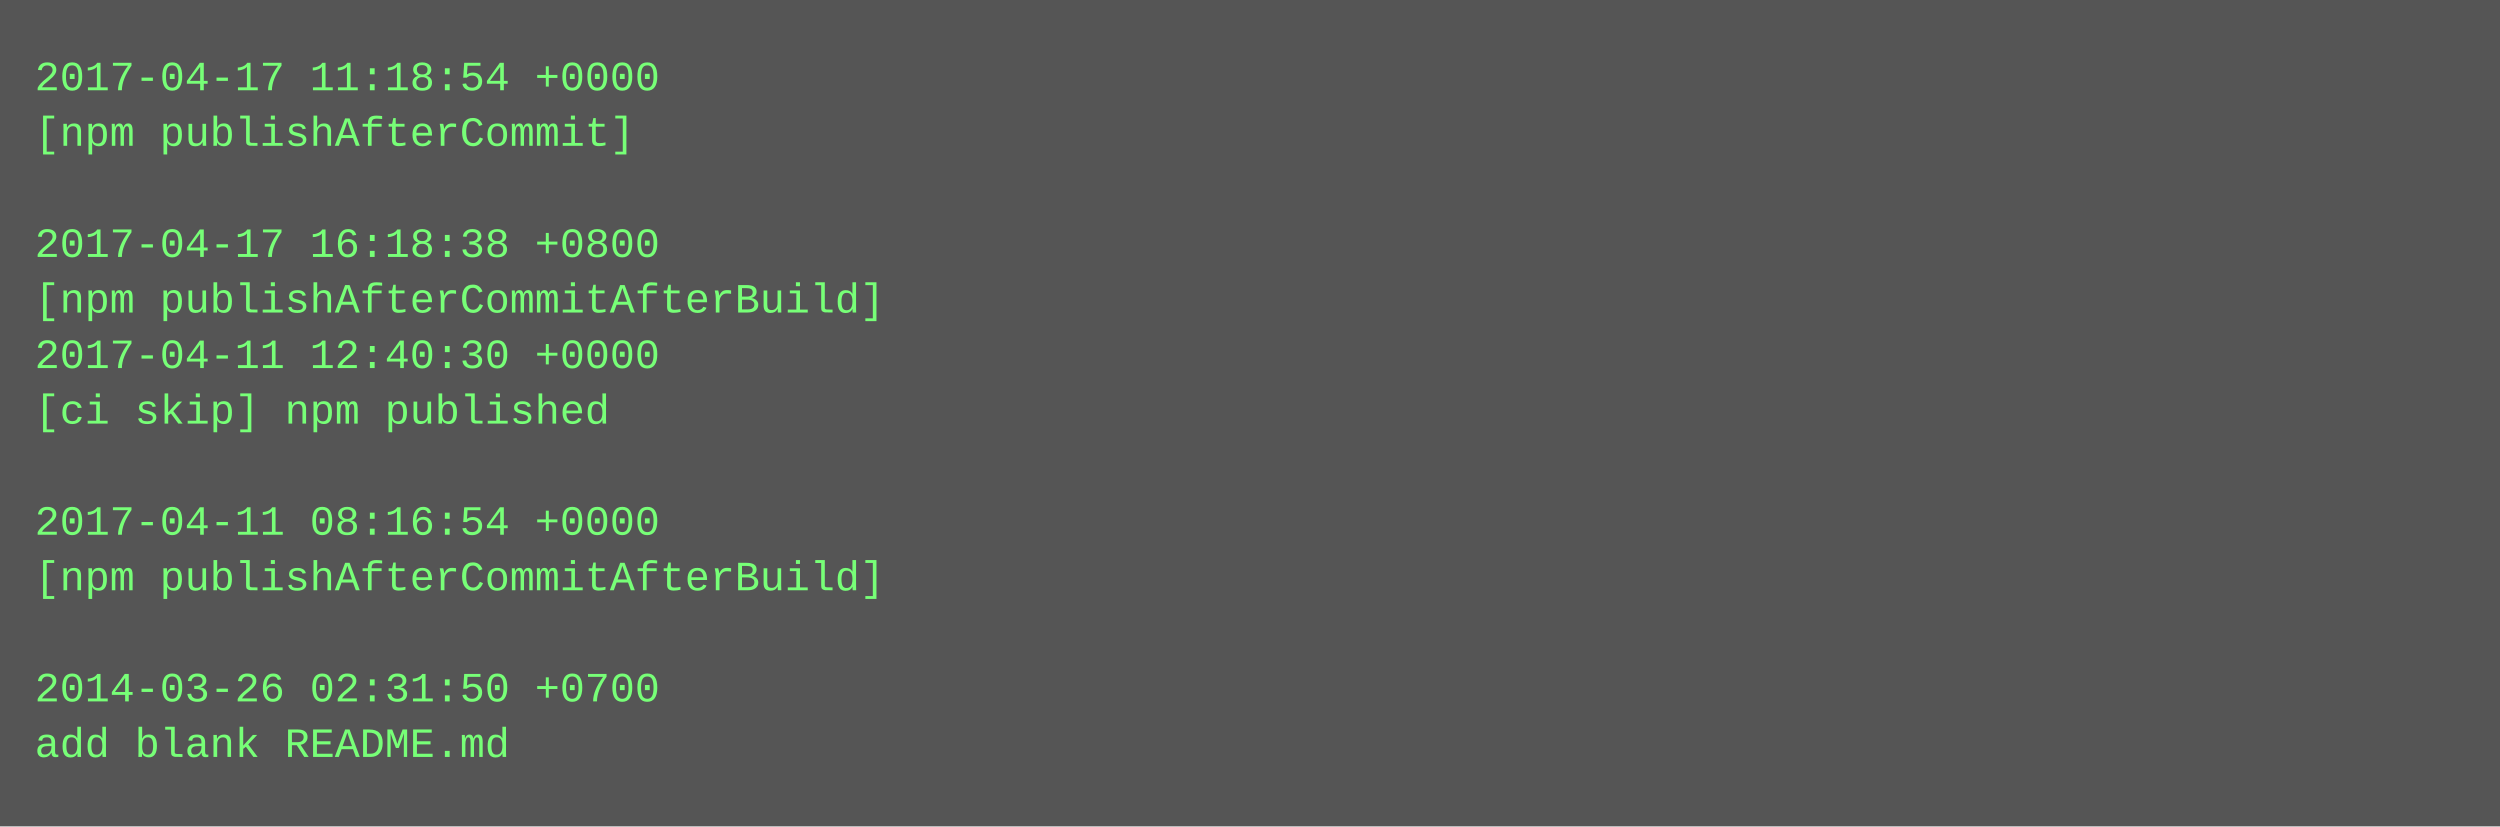
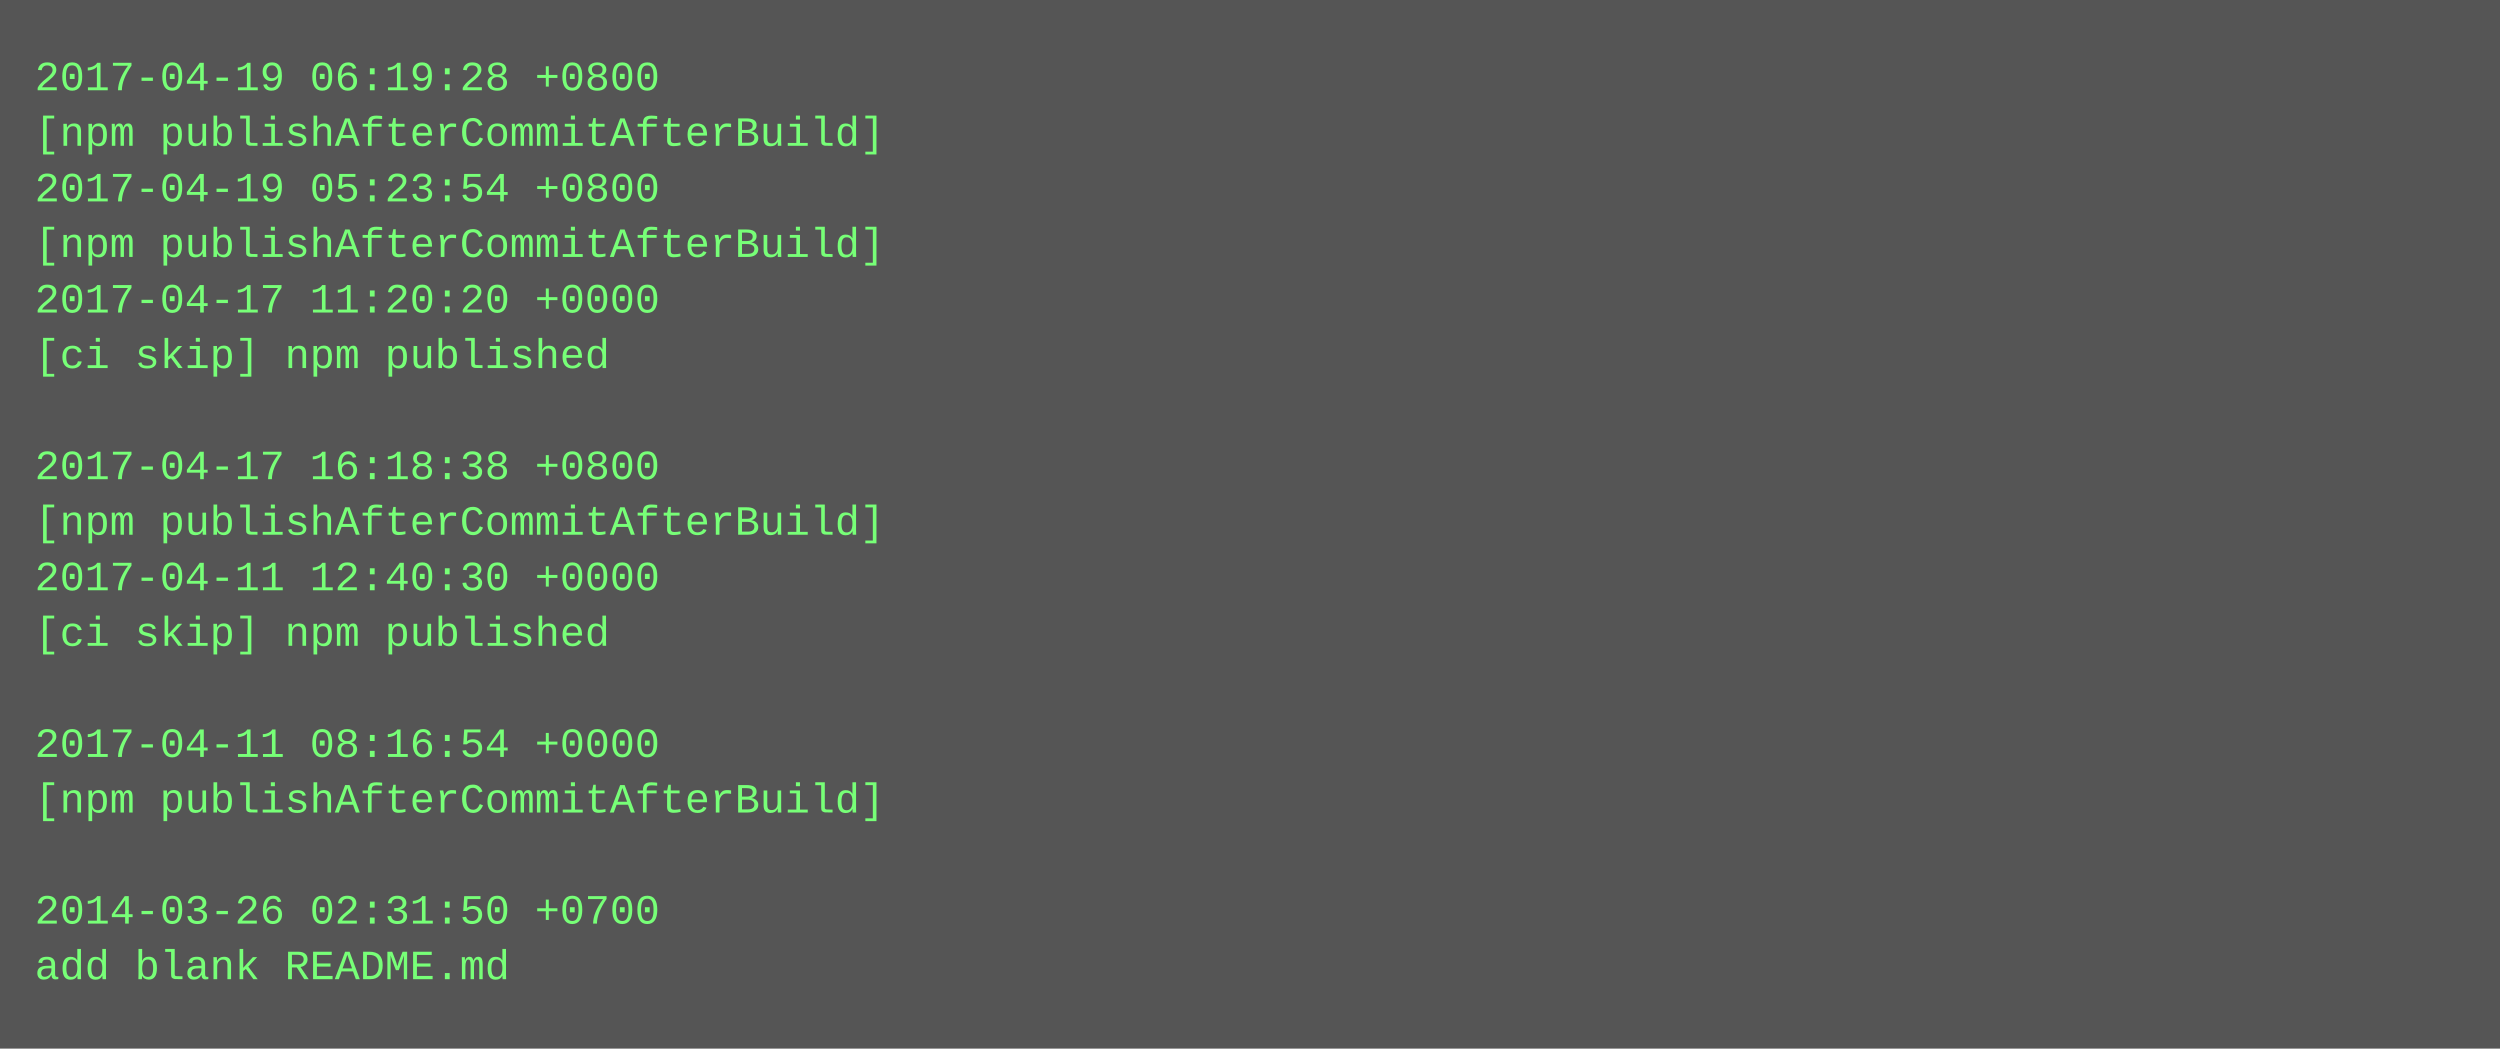
- <svg xmlns="http://www.w3.org/2000/svg" height="238" width="720">
-   <rect height="238" fill="#555" width="720" />
+ <svg xmlns="http://www.w3.org/2000/svg" height="302" width="720">
+   <rect height="302" fill="#555" width="720" />
  <text fill="#7f7" font-family="Courier New" font-size="12" xml:space="preserve">
-     <tspan x="10" y="26">2017-04-17 11:18:54 +0000</tspan>
-     <tspan x="10" y="42">[npm publishAfterCommit]</tspan>
-     <tspan x="10" y="58" />
-     <tspan x="10" y="74">2017-04-17 16:18:38 +0800</tspan>
-     <tspan x="10" y="90">[npm publishAfterCommitAfterBuild]</tspan>
-     <tspan x="10" y="106">2017-04-11 12:40:30 +0000</tspan>
-     <tspan x="10" y="122">[ci skip] npm published</tspan>
-     <tspan x="10" y="138" />
-     <tspan x="10" y="154">2017-04-11 08:16:54 +0000</tspan>
-     <tspan x="10" y="170">[npm publishAfterCommitAfterBuild]</tspan>
-     <tspan x="10" y="186" />
-     <tspan x="10" y="202">2014-03-26 02:31:50 +0700</tspan>
-     <tspan x="10" y="218">add blank README.md</tspan>
+     <tspan x="10" y="26">2017-04-19 06:19:28 +0800</tspan>
+     <tspan x="10" y="42">[npm publishAfterCommitAfterBuild]</tspan>
+     <tspan x="10" y="58">2017-04-19 05:23:54 +0800</tspan>
+     <tspan x="10" y="74">[npm publishAfterCommitAfterBuild]</tspan>
+     <tspan x="10" y="90">2017-04-17 11:20:20 +0000</tspan>
+     <tspan x="10" y="106">[ci skip] npm published</tspan>
+     <tspan x="10" y="122" />
+     <tspan x="10" y="138">2017-04-17 16:18:38 +0800</tspan>
+     <tspan x="10" y="154">[npm publishAfterCommitAfterBuild]</tspan>
+     <tspan x="10" y="170">2017-04-11 12:40:30 +0000</tspan>
+     <tspan x="10" y="186">[ci skip] npm published</tspan>
+     <tspan x="10" y="202" />
+     <tspan x="10" y="218">2017-04-11 08:16:54 +0000</tspan>
+     <tspan x="10" y="234">[npm publishAfterCommitAfterBuild]</tspan>
+     <tspan x="10" y="250" />
+     <tspan x="10" y="266">2014-03-26 02:31:50 +0700</tspan>
+     <tspan x="10" y="282">add blank README.md</tspan>
  </text>
</svg>
